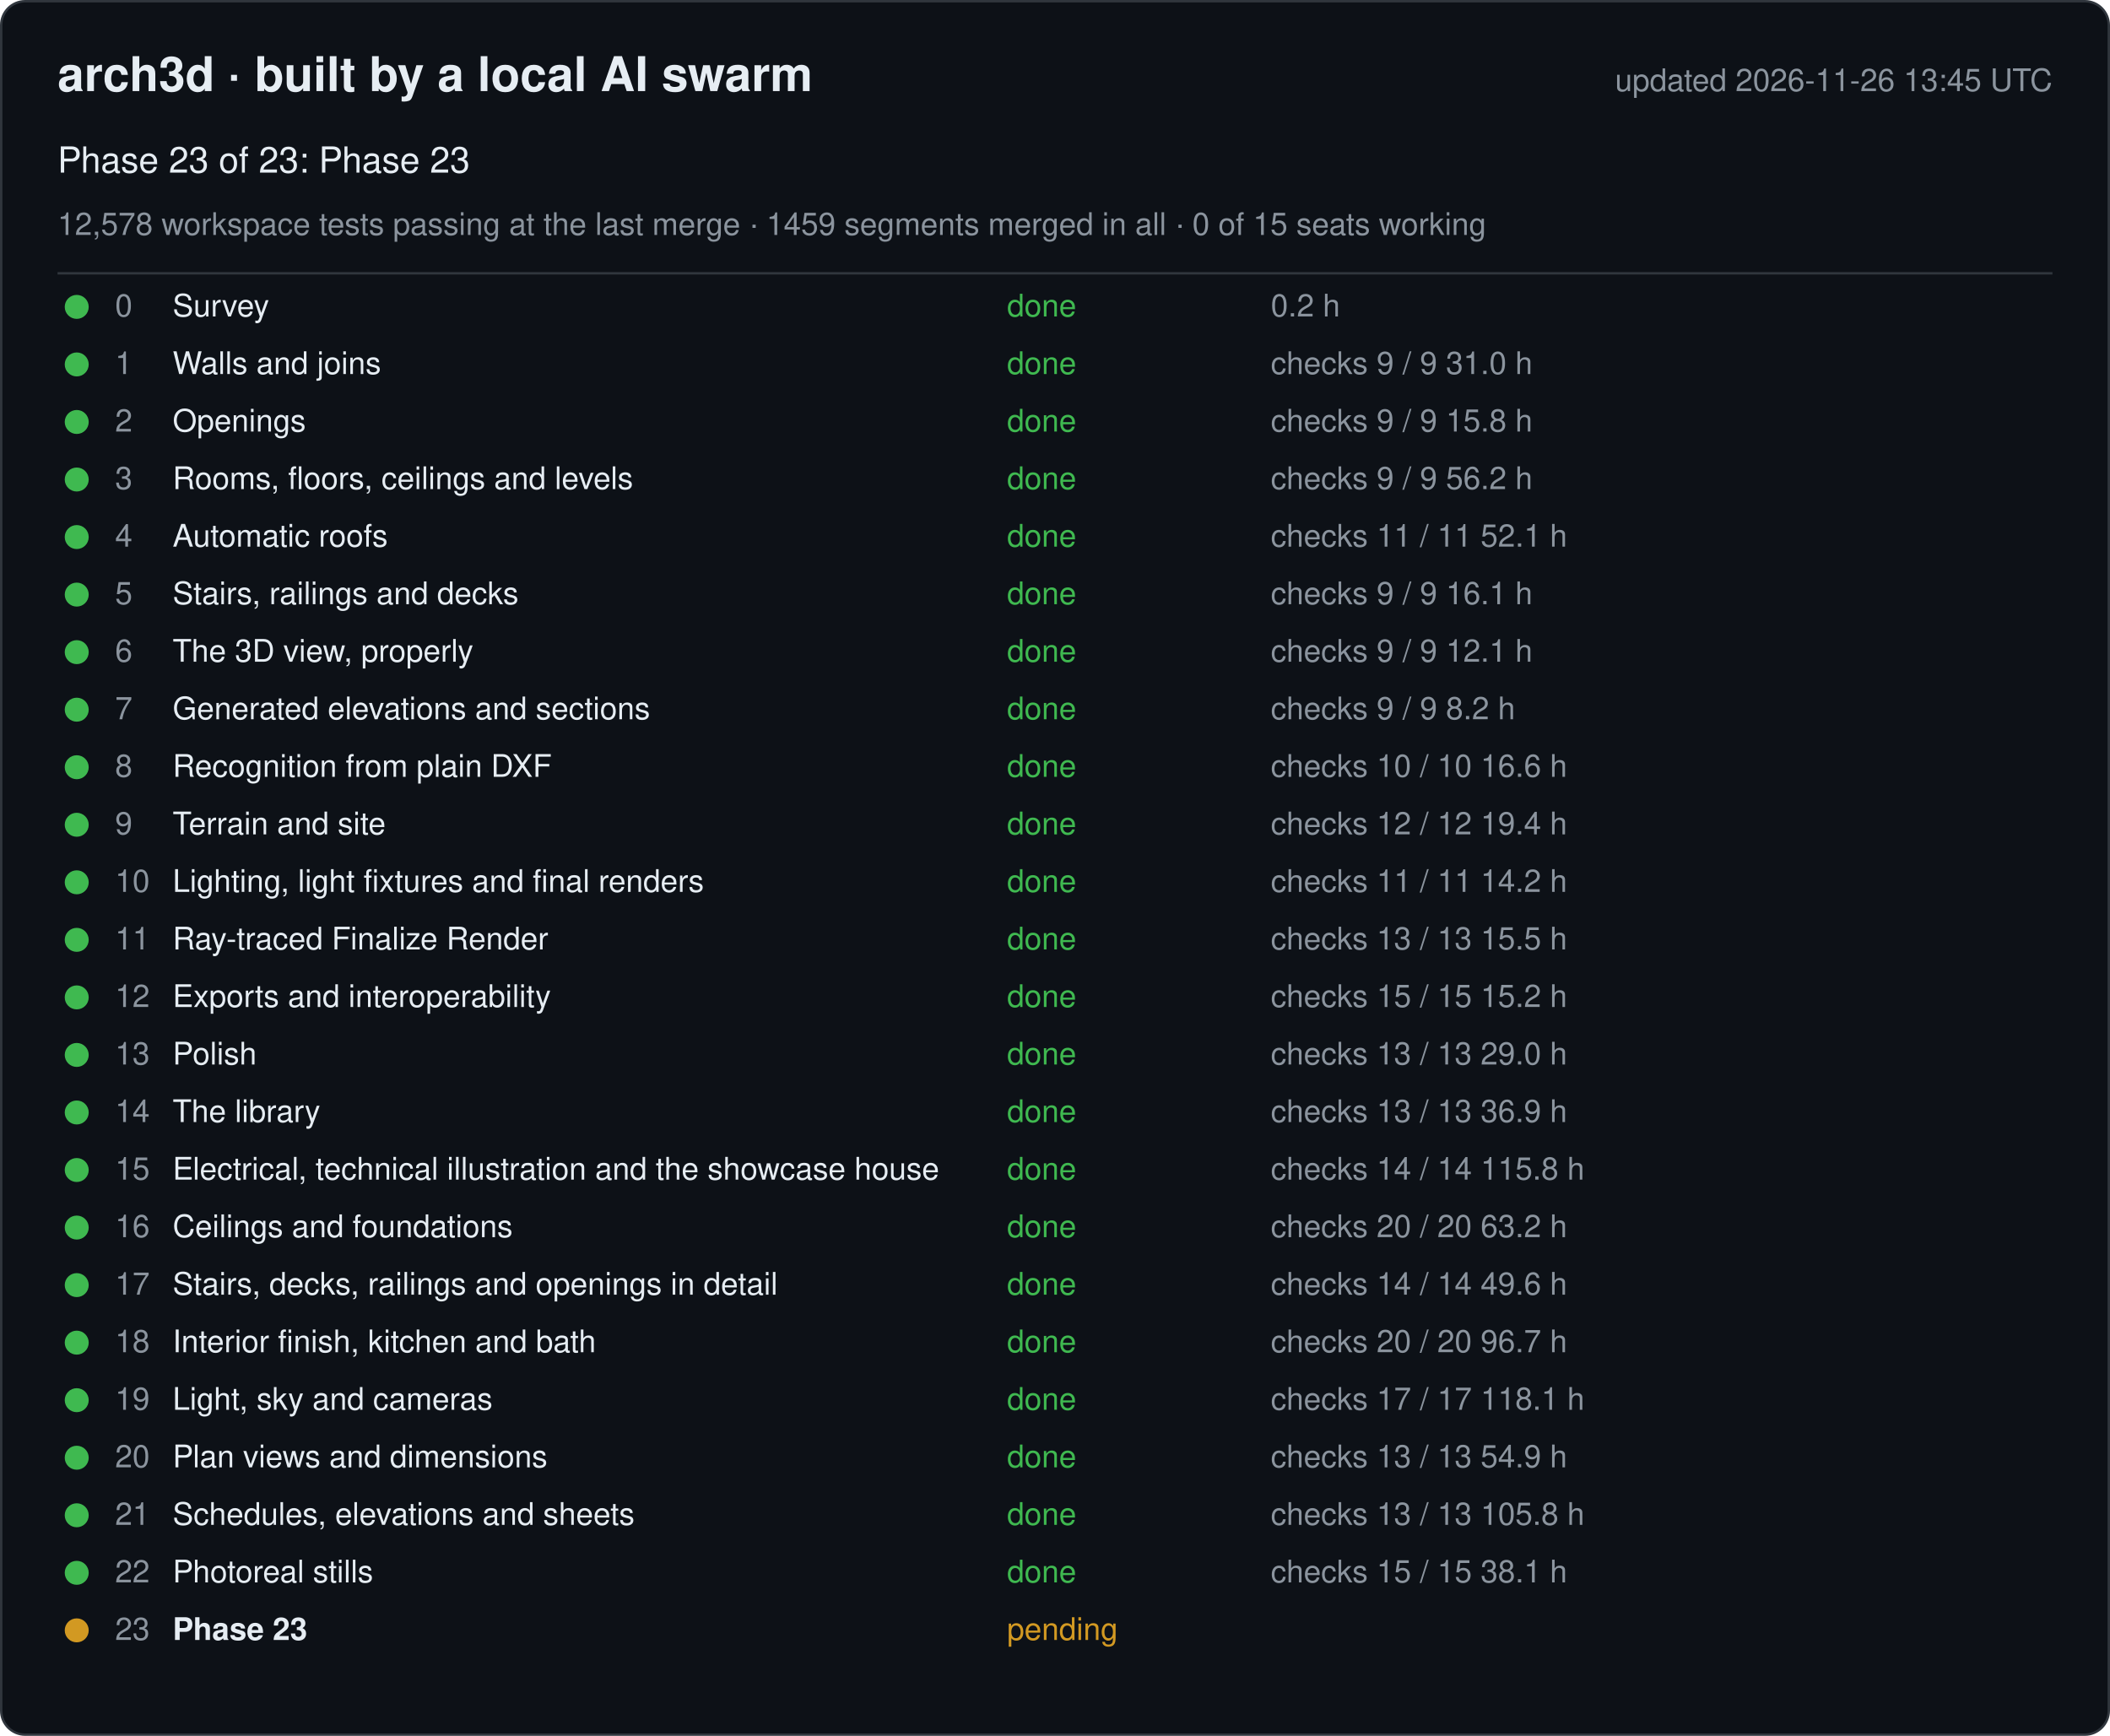
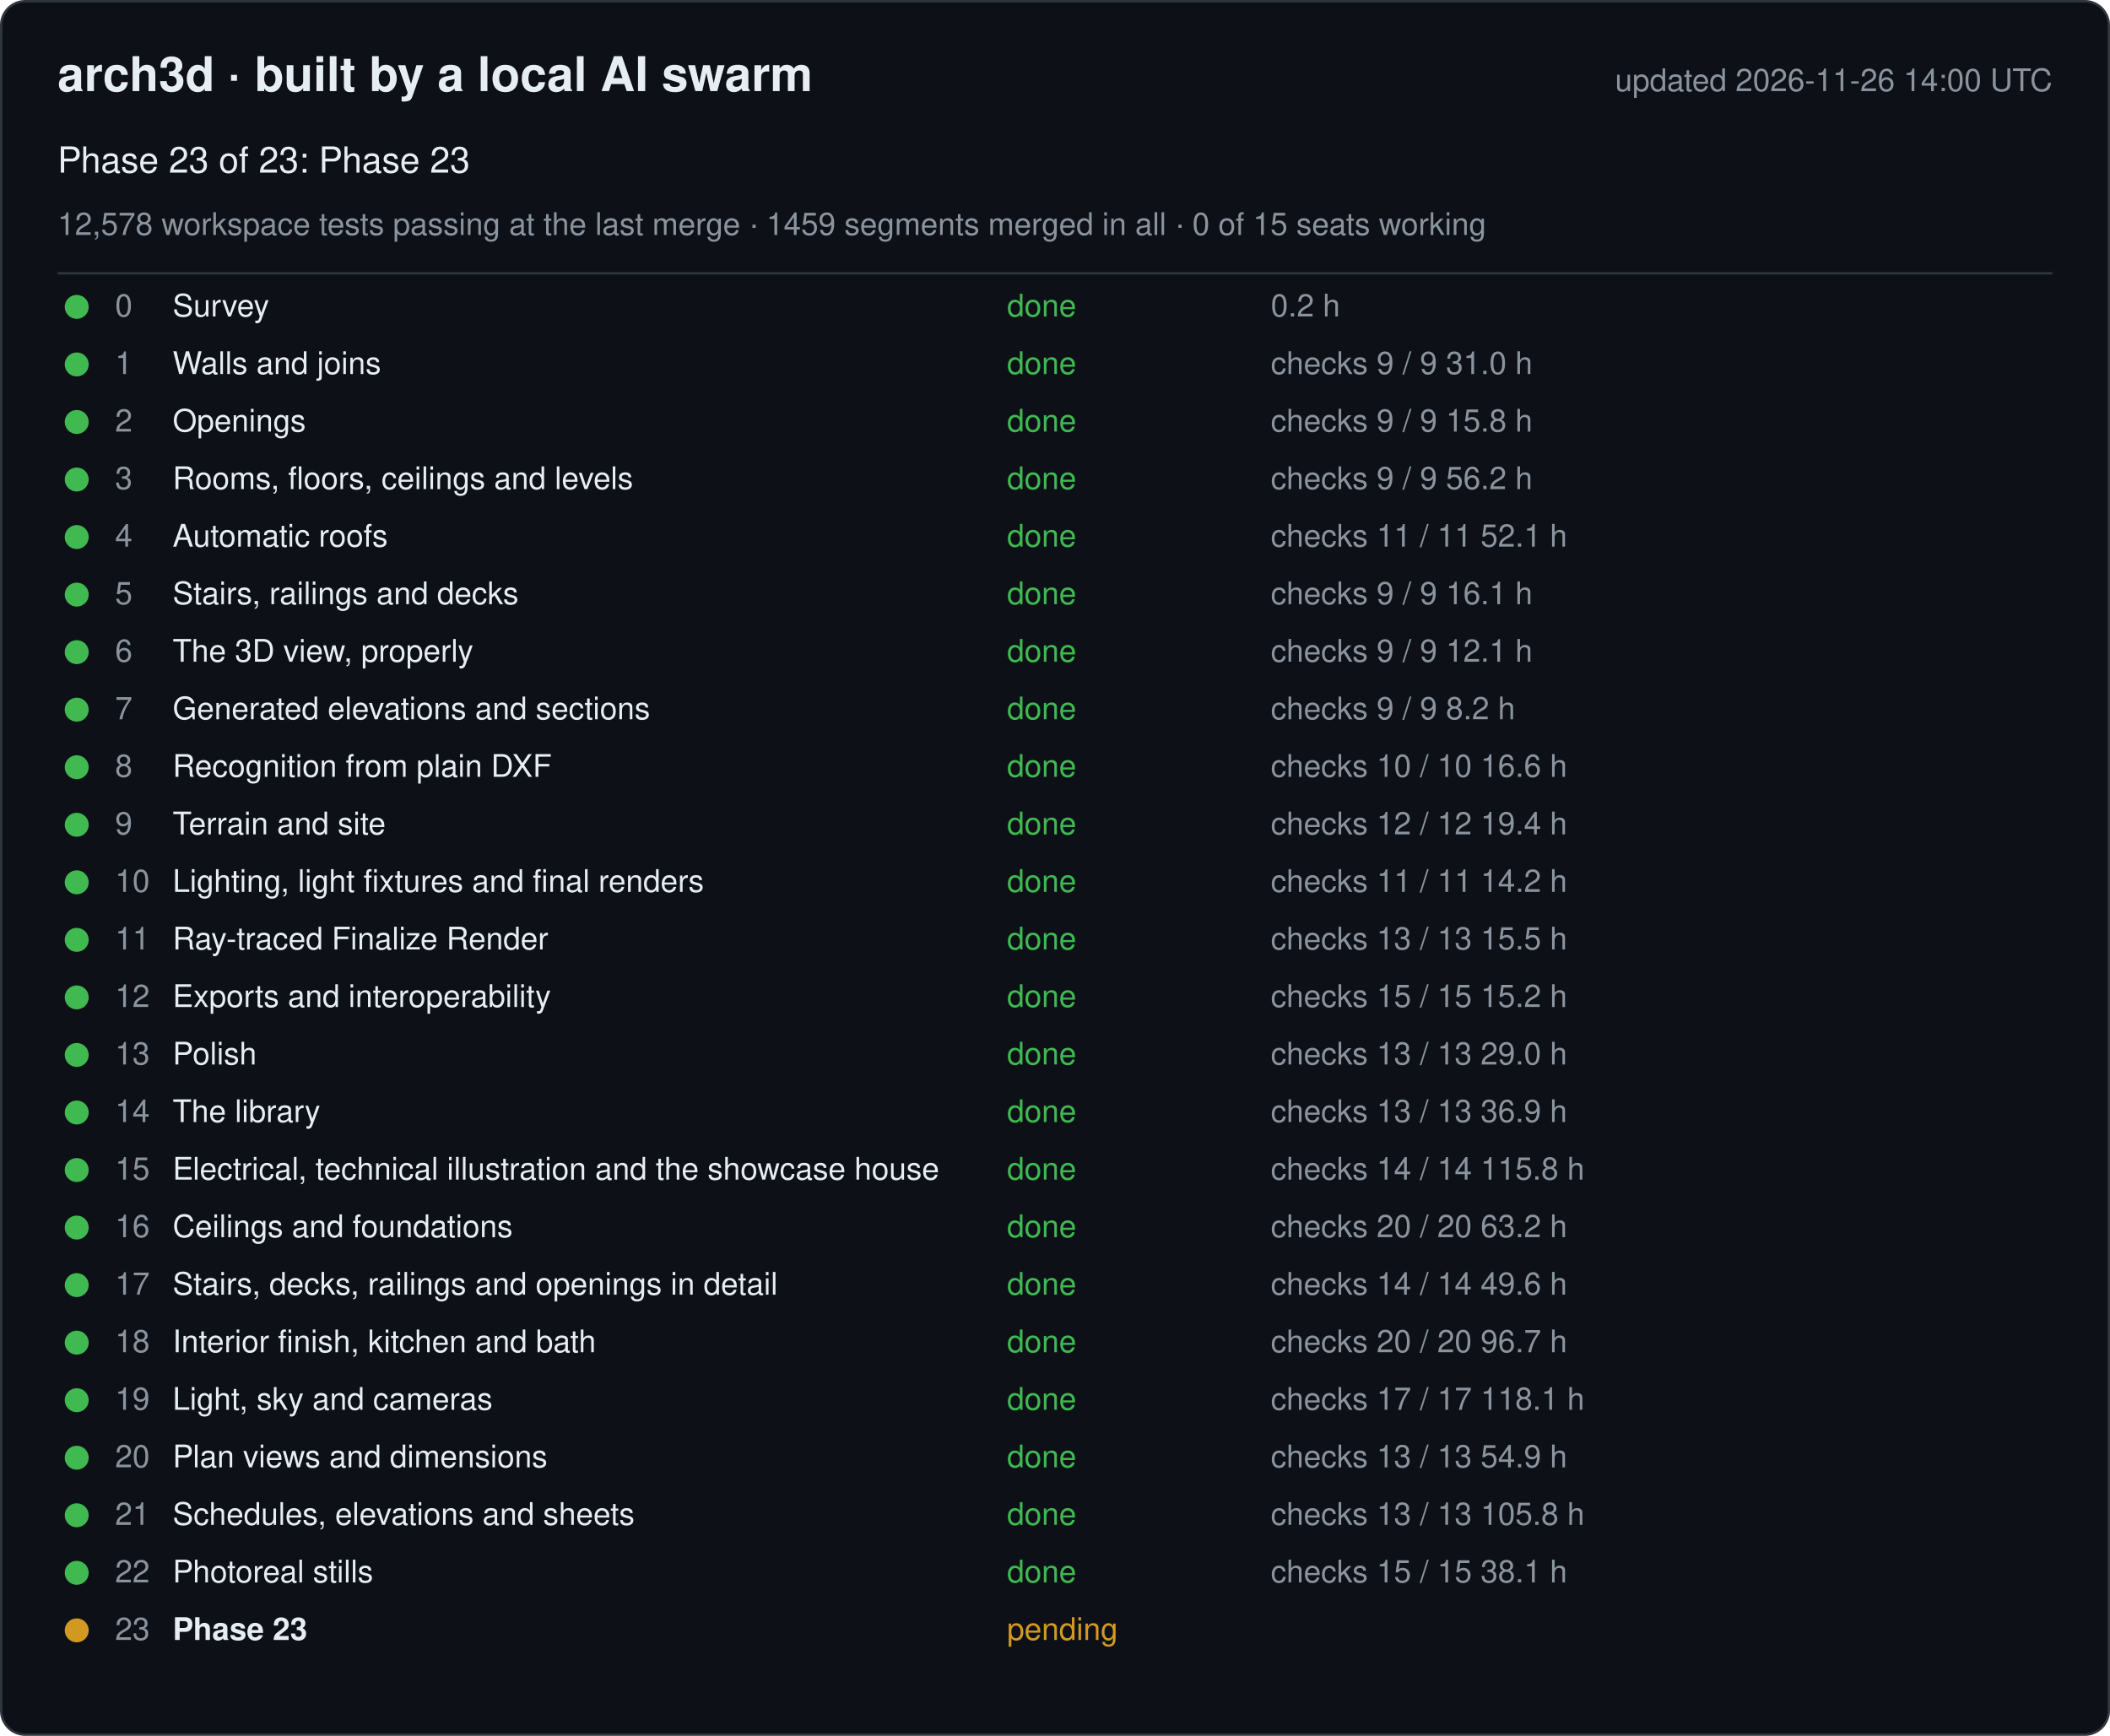
<svg xmlns="http://www.w3.org/2000/svg" width="880" height="724" viewBox="0 0 880 724" font-family="-apple-system, Segoe UI, Helvetica, Arial, sans-serif">
  <rect x="0.5" y="0.5" width="879" height="723" rx="10" fill="#0d1117" stroke="#30363d" />
  <text x="24" y="38" font-size="20" font-weight="600" fill="#e6edf3">arch3d · built by a local AI swarm</text>
-   <text x="856" y="38" font-size="13" fill="#8b949e" text-anchor="end">updated 2026-11-26 13:45 UTC</text>
+   <text x="856" y="38" font-size="13" fill="#8b949e" text-anchor="end">updated 2026-11-26 14:00 UTC</text>
  <text x="24" y="72" font-size="15" fill="#e6edf3">Phase 23 of 23: Phase 23</text>
  <text x="24" y="98" font-size="13" fill="#8b949e">12,578 workspace tests passing at the last merge · 1459 segments merged in all · 0 of 15 seats working</text>
  <line x1="24" y1="114" x2="856" y2="114" stroke="#30363d" />
  <g data-phase="0">
    <circle cx="32" cy="128" r="5" fill="#3fb950" />
    <text x="48" y="132" font-size="13" fill="#8b949e">0</text>
    <text x="72" y="132" font-size="13" fill="#e6edf3">Survey</text>
    <text x="420" y="132" font-size="13" fill="#3fb950">done</text>
    <text x="530" y="132" font-size="13" fill="#8b949e">0.2 h</text>
  </g>
  <g data-phase="1">
    <circle cx="32" cy="152" r="5" fill="#3fb950" />
    <text x="48" y="156" font-size="13" fill="#8b949e">1</text>
    <text x="72" y="156" font-size="13" fill="#e6edf3">Walls and joins</text>
    <text x="420" y="156" font-size="13" fill="#3fb950">done</text>
    <text x="530" y="156" font-size="13" fill="#8b949e">checks 9 / 9   31.0 h</text>
  </g>
  <g data-phase="2">
    <circle cx="32" cy="176" r="5" fill="#3fb950" />
    <text x="48" y="180" font-size="13" fill="#8b949e">2</text>
    <text x="72" y="180" font-size="13" fill="#e6edf3">Openings</text>
    <text x="420" y="180" font-size="13" fill="#3fb950">done</text>
    <text x="530" y="180" font-size="13" fill="#8b949e">checks 9 / 9   15.8 h</text>
  </g>
  <g data-phase="3">
    <circle cx="32" cy="200" r="5" fill="#3fb950" />
    <text x="48" y="204" font-size="13" fill="#8b949e">3</text>
    <text x="72" y="204" font-size="13" fill="#e6edf3">Rooms, floors, ceilings and levels</text>
    <text x="420" y="204" font-size="13" fill="#3fb950">done</text>
    <text x="530" y="204" font-size="13" fill="#8b949e">checks 9 / 9   56.2 h</text>
  </g>
  <g data-phase="4">
    <circle cx="32" cy="224" r="5" fill="#3fb950" />
    <text x="48" y="228" font-size="13" fill="#8b949e">4</text>
    <text x="72" y="228" font-size="13" fill="#e6edf3">Automatic roofs</text>
    <text x="420" y="228" font-size="13" fill="#3fb950">done</text>
    <text x="530" y="228" font-size="13" fill="#8b949e">checks 11 / 11   52.1 h</text>
  </g>
  <g data-phase="5">
    <circle cx="32" cy="248" r="5" fill="#3fb950" />
    <text x="48" y="252" font-size="13" fill="#8b949e">5</text>
    <text x="72" y="252" font-size="13" fill="#e6edf3">Stairs, railings and decks</text>
    <text x="420" y="252" font-size="13" fill="#3fb950">done</text>
    <text x="530" y="252" font-size="13" fill="#8b949e">checks 9 / 9   16.1 h</text>
  </g>
  <g data-phase="6">
    <circle cx="32" cy="272" r="5" fill="#3fb950" />
    <text x="48" y="276" font-size="13" fill="#8b949e">6</text>
    <text x="72" y="276" font-size="13" fill="#e6edf3">The 3D view, properly</text>
    <text x="420" y="276" font-size="13" fill="#3fb950">done</text>
    <text x="530" y="276" font-size="13" fill="#8b949e">checks 9 / 9   12.1 h</text>
  </g>
  <g data-phase="7">
    <circle cx="32" cy="296" r="5" fill="#3fb950" />
    <text x="48" y="300" font-size="13" fill="#8b949e">7</text>
    <text x="72" y="300" font-size="13" fill="#e6edf3">Generated elevations and sections</text>
    <text x="420" y="300" font-size="13" fill="#3fb950">done</text>
    <text x="530" y="300" font-size="13" fill="#8b949e">checks 9 / 9   8.2 h</text>
  </g>
  <g data-phase="8">
    <circle cx="32" cy="320" r="5" fill="#3fb950" />
    <text x="48" y="324" font-size="13" fill="#8b949e">8</text>
    <text x="72" y="324" font-size="13" fill="#e6edf3">Recognition from plain DXF</text>
    <text x="420" y="324" font-size="13" fill="#3fb950">done</text>
    <text x="530" y="324" font-size="13" fill="#8b949e">checks 10 / 10   16.6 h</text>
  </g>
  <g data-phase="9">
    <circle cx="32" cy="344" r="5" fill="#3fb950" />
    <text x="48" y="348" font-size="13" fill="#8b949e">9</text>
    <text x="72" y="348" font-size="13" fill="#e6edf3">Terrain and site</text>
    <text x="420" y="348" font-size="13" fill="#3fb950">done</text>
    <text x="530" y="348" font-size="13" fill="#8b949e">checks 12 / 12   19.4 h</text>
  </g>
  <g data-phase="10">
    <circle cx="32" cy="368" r="5" fill="#3fb950" />
    <text x="48" y="372" font-size="13" fill="#8b949e">10</text>
    <text x="72" y="372" font-size="13" fill="#e6edf3">Lighting, light fixtures and final renders</text>
    <text x="420" y="372" font-size="13" fill="#3fb950">done</text>
    <text x="530" y="372" font-size="13" fill="#8b949e">checks 11 / 11   14.2 h</text>
  </g>
  <g data-phase="11">
    <circle cx="32" cy="392" r="5" fill="#3fb950" />
    <text x="48" y="396" font-size="13" fill="#8b949e">11</text>
    <text x="72" y="396" font-size="13" fill="#e6edf3">Ray-traced Finalize Render</text>
    <text x="420" y="396" font-size="13" fill="#3fb950">done</text>
    <text x="530" y="396" font-size="13" fill="#8b949e">checks 13 / 13   15.5 h</text>
  </g>
  <g data-phase="12">
    <circle cx="32" cy="416" r="5" fill="#3fb950" />
    <text x="48" y="420" font-size="13" fill="#8b949e">12</text>
    <text x="72" y="420" font-size="13" fill="#e6edf3">Exports and interoperability</text>
    <text x="420" y="420" font-size="13" fill="#3fb950">done</text>
    <text x="530" y="420" font-size="13" fill="#8b949e">checks 15 / 15   15.2 h</text>
  </g>
  <g data-phase="13">
    <circle cx="32" cy="440" r="5" fill="#3fb950" />
    <text x="48" y="444" font-size="13" fill="#8b949e">13</text>
    <text x="72" y="444" font-size="13" fill="#e6edf3">Polish</text>
    <text x="420" y="444" font-size="13" fill="#3fb950">done</text>
    <text x="530" y="444" font-size="13" fill="#8b949e">checks 13 / 13   29.0 h</text>
  </g>
  <g data-phase="14">
    <circle cx="32" cy="464" r="5" fill="#3fb950" />
    <text x="48" y="468" font-size="13" fill="#8b949e">14</text>
    <text x="72" y="468" font-size="13" fill="#e6edf3">The library</text>
    <text x="420" y="468" font-size="13" fill="#3fb950">done</text>
    <text x="530" y="468" font-size="13" fill="#8b949e">checks 13 / 13   36.9 h</text>
  </g>
  <g data-phase="15">
    <circle cx="32" cy="488" r="5" fill="#3fb950" />
    <text x="48" y="492" font-size="13" fill="#8b949e">15</text>
    <text x="72" y="492" font-size="13" fill="#e6edf3">Electrical, technical illustration and the showcase house</text>
    <text x="420" y="492" font-size="13" fill="#3fb950">done</text>
    <text x="530" y="492" font-size="13" fill="#8b949e">checks 14 / 14   115.8 h</text>
  </g>
  <g data-phase="16">
    <circle cx="32" cy="512" r="5" fill="#3fb950" />
    <text x="48" y="516" font-size="13" fill="#8b949e">16</text>
    <text x="72" y="516" font-size="13" fill="#e6edf3">Ceilings and foundations</text>
    <text x="420" y="516" font-size="13" fill="#3fb950">done</text>
    <text x="530" y="516" font-size="13" fill="#8b949e">checks 20 / 20   63.2 h</text>
  </g>
  <g data-phase="17">
    <circle cx="32" cy="536" r="5" fill="#3fb950" />
    <text x="48" y="540" font-size="13" fill="#8b949e">17</text>
    <text x="72" y="540" font-size="13" fill="#e6edf3">Stairs, decks, railings and openings in detail</text>
    <text x="420" y="540" font-size="13" fill="#3fb950">done</text>
    <text x="530" y="540" font-size="13" fill="#8b949e">checks 14 / 14   49.6 h</text>
  </g>
  <g data-phase="18">
    <circle cx="32" cy="560" r="5" fill="#3fb950" />
    <text x="48" y="564" font-size="13" fill="#8b949e">18</text>
    <text x="72" y="564" font-size="13" fill="#e6edf3">Interior finish, kitchen and bath</text>
    <text x="420" y="564" font-size="13" fill="#3fb950">done</text>
    <text x="530" y="564" font-size="13" fill="#8b949e">checks 20 / 20   96.7 h</text>
  </g>
  <g data-phase="19">
    <circle cx="32" cy="584" r="5" fill="#3fb950" />
    <text x="48" y="588" font-size="13" fill="#8b949e">19</text>
    <text x="72" y="588" font-size="13" fill="#e6edf3">Light, sky and cameras</text>
    <text x="420" y="588" font-size="13" fill="#3fb950">done</text>
    <text x="530" y="588" font-size="13" fill="#8b949e">checks 17 / 17   118.1 h</text>
  </g>
  <g data-phase="20">
    <circle cx="32" cy="608" r="5" fill="#3fb950" />
    <text x="48" y="612" font-size="13" fill="#8b949e">20</text>
    <text x="72" y="612" font-size="13" fill="#e6edf3">Plan views and dimensions</text>
    <text x="420" y="612" font-size="13" fill="#3fb950">done</text>
    <text x="530" y="612" font-size="13" fill="#8b949e">checks 13 / 13   54.9 h</text>
  </g>
  <g data-phase="21">
    <circle cx="32" cy="632" r="5" fill="#3fb950" />
    <text x="48" y="636" font-size="13" fill="#8b949e">21</text>
    <text x="72" y="636" font-size="13" fill="#e6edf3">Schedules, elevations and sheets</text>
    <text x="420" y="636" font-size="13" fill="#3fb950">done</text>
    <text x="530" y="636" font-size="13" fill="#8b949e">checks 13 / 13   105.8 h</text>
  </g>
  <g data-phase="22">
    <circle cx="32" cy="656" r="5" fill="#3fb950" />
    <text x="48" y="660" font-size="13" fill="#8b949e">22</text>
    <text x="72" y="660" font-size="13" fill="#e6edf3">Photoreal stills</text>
    <text x="420" y="660" font-size="13" fill="#3fb950">done</text>
    <text x="530" y="660" font-size="13" fill="#8b949e">checks 15 / 15   38.1 h</text>
  </g>
  <g data-phase="23">
    <circle cx="32" cy="680" r="5" fill="#d29922" />
    <text x="48" y="684" font-size="13" fill="#8b949e">23</text>
    <text x="72" y="684" font-size="13" fill="#e6edf3" font-weight="600">Phase 23</text>
    <text x="420" y="684" font-size="13" fill="#d29922">pending</text>
    <text x="530" y="684" font-size="13" fill="#8b949e" />
  </g>
</svg>
